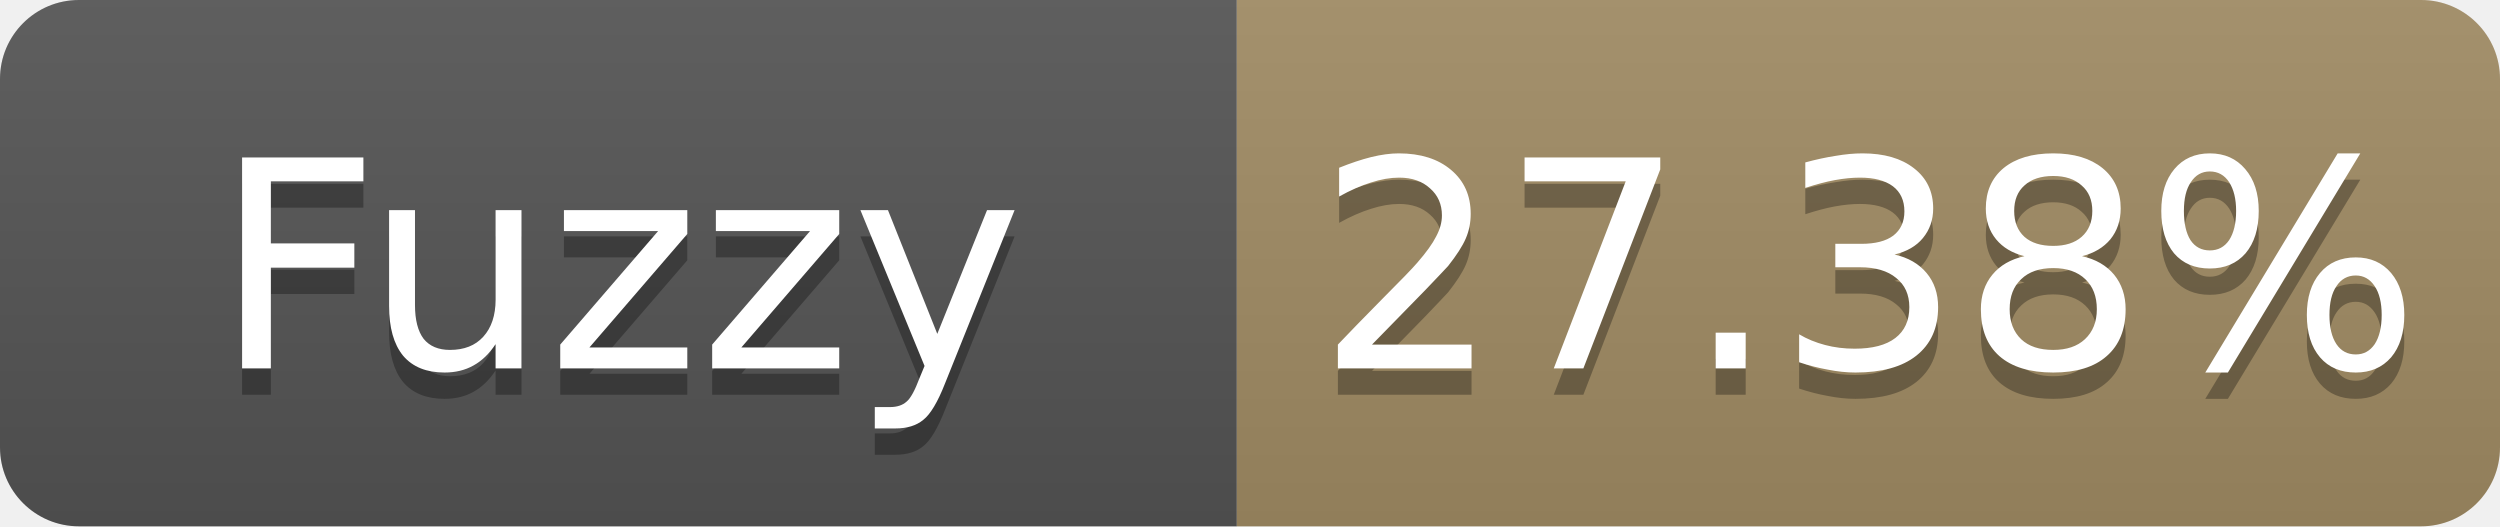
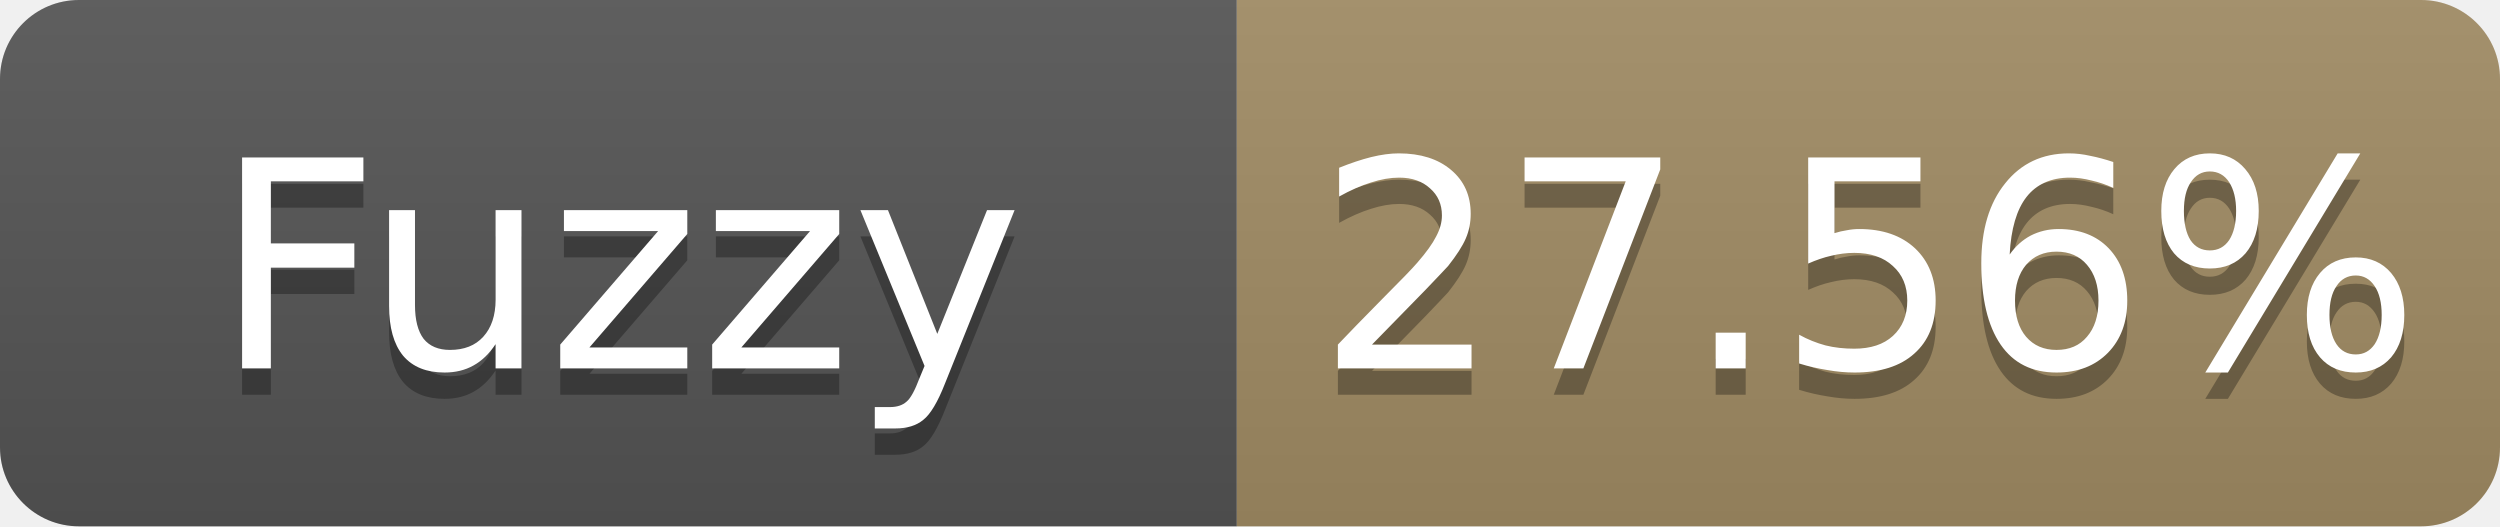
- <svg xmlns="http://www.w3.org/2000/svg" width="95" height="20" role="img" aria-label="Fuzzy: 27.38%">
+ <svg xmlns="http://www.w3.org/2000/svg" width="95" height="20" role="img" aria-label="Fuzzy: 27.56%">
  <linearGradient id="s" x2="0" y2="100%">
    <stop offset="0" stop-color="#bbb" stop-opacity=".1" />
    <stop offset="1" stop-opacity=".1" />
  </linearGradient>
  <clipPath id="r">
    <rect width="95" height="20" rx="3" fill="#fff" />
  </clipPath>
  <g clip-path="url(#r)">
    <rect width="47" height="20" fill="#555" />
    <rect x="47" width="48" height="20" fill="#a28c64" />
    <rect width="95" height="20" fill="url(#s)" />
  </g>
  <g fill="#fff" text-anchor="middle" font-family="Verdana,Geneva,DejaVu Sans,sans-serif" font-size="11">
    <text x="23.5" y="15" fill="#010101" fill-opacity=".3">Fuzzy</text>
    <text x="23.5" y="14">Fuzzy</text>
-     <text x="71.0" y="15" fill="#010101" fill-opacity=".3">27.38%</text>
-     <text x="71.0" y="14">27.38%</text>
+     <text x="71.0" y="15" fill="#010101" fill-opacity=".3">27.56%</text>
+     <text x="71.0" y="14">27.56%</text>
  </g>
</svg>
